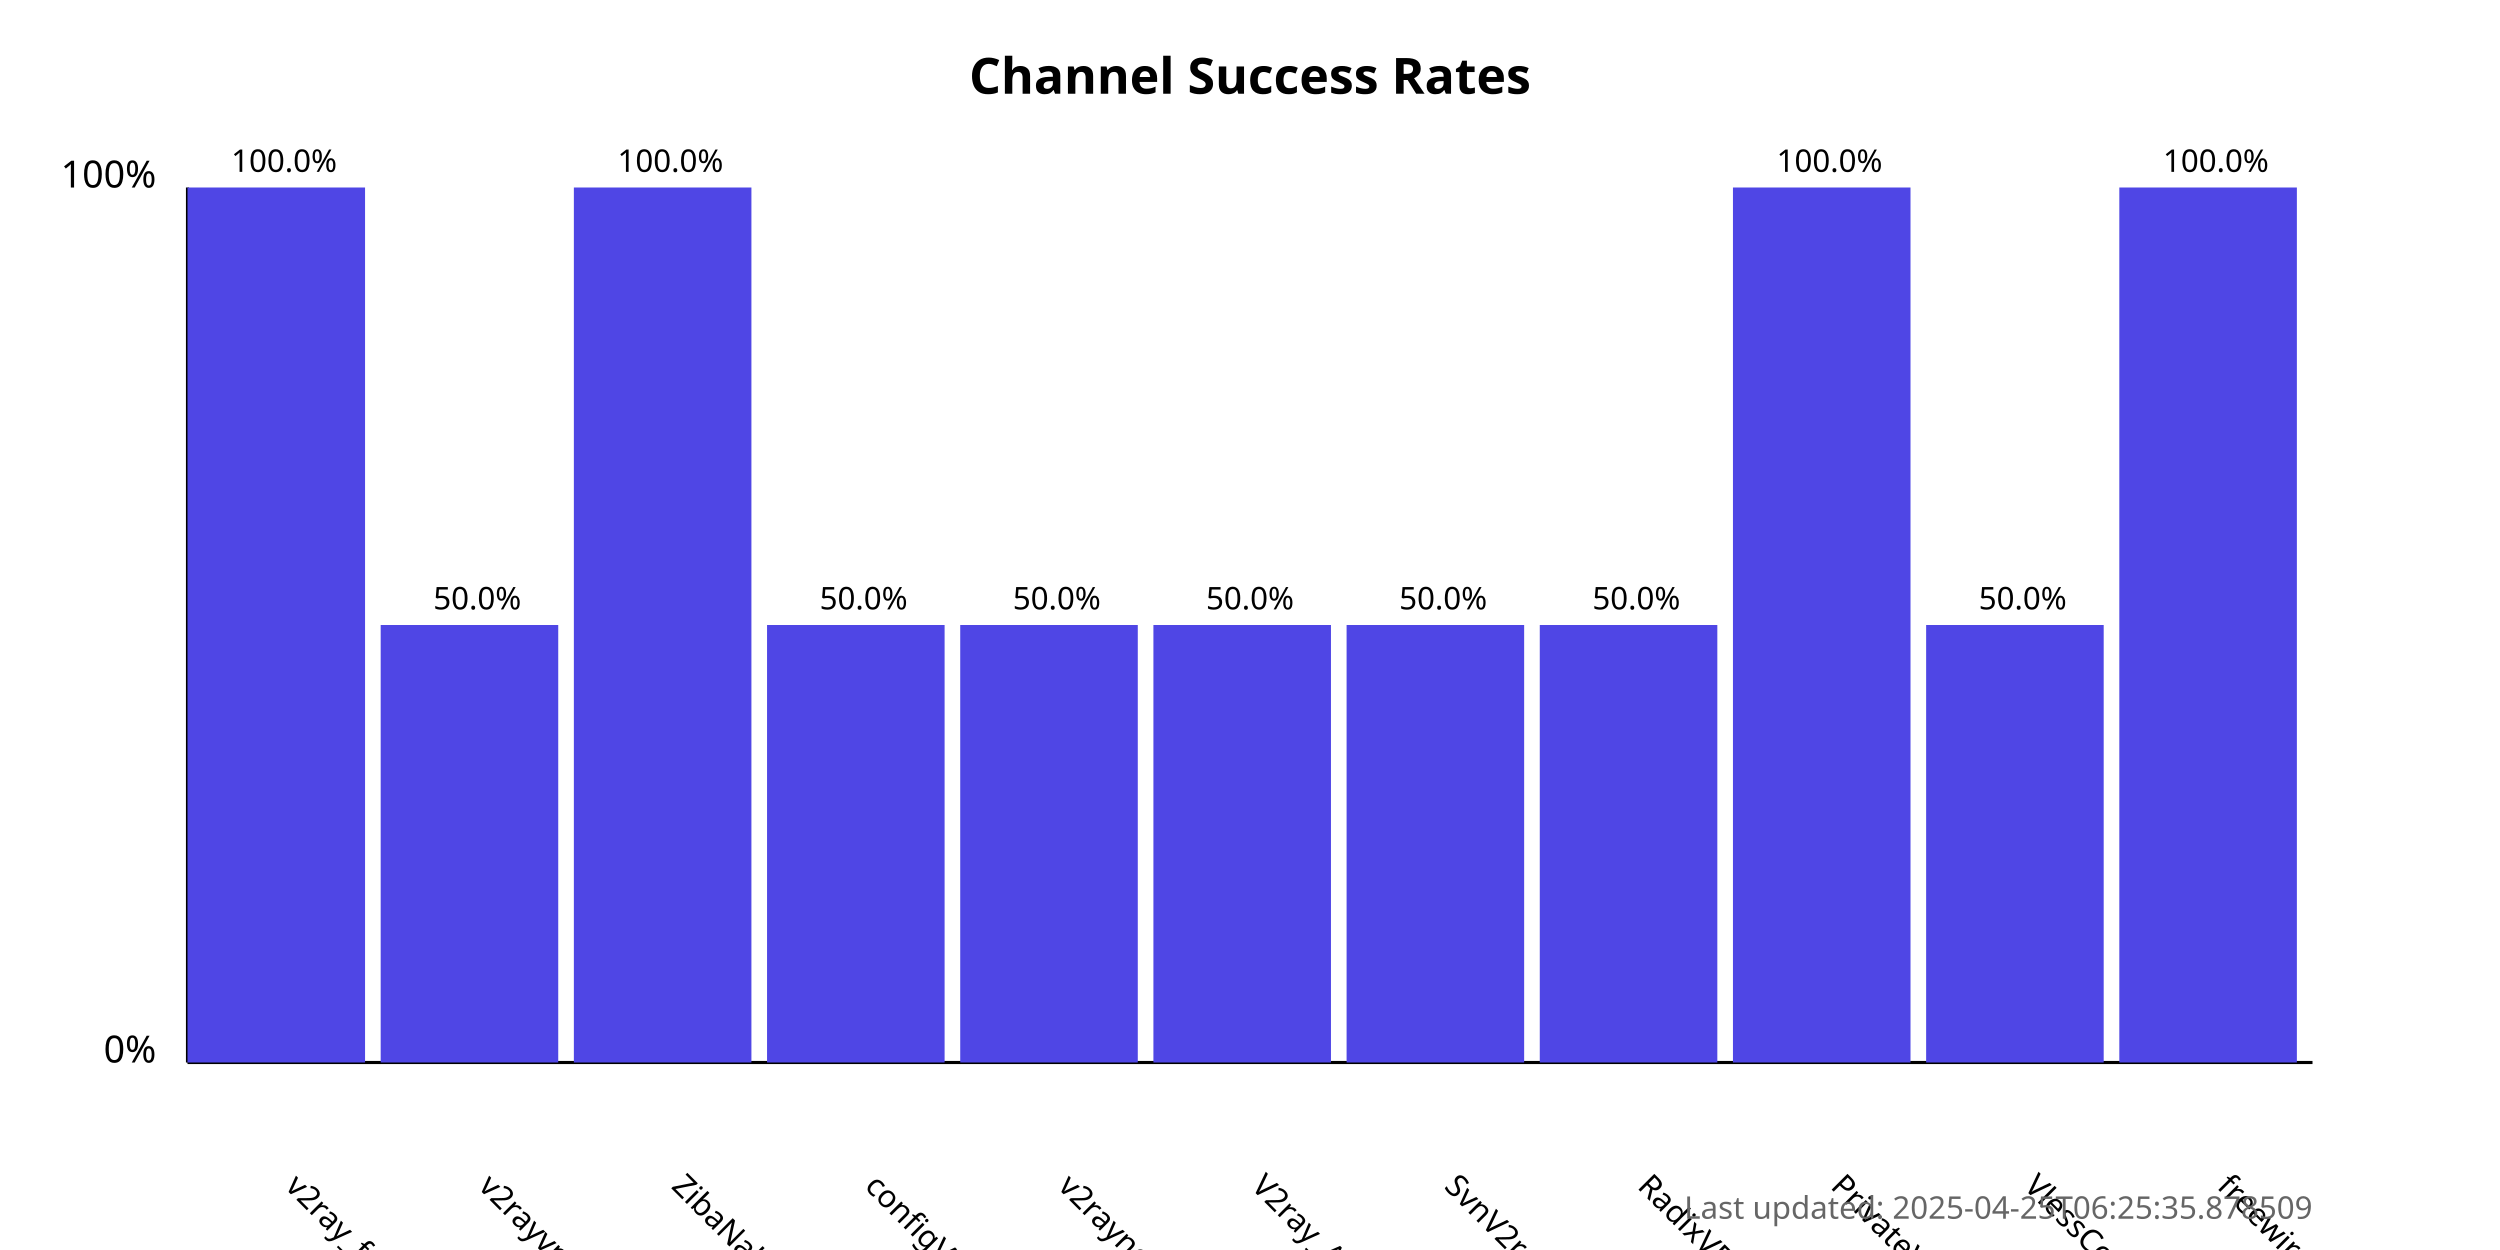
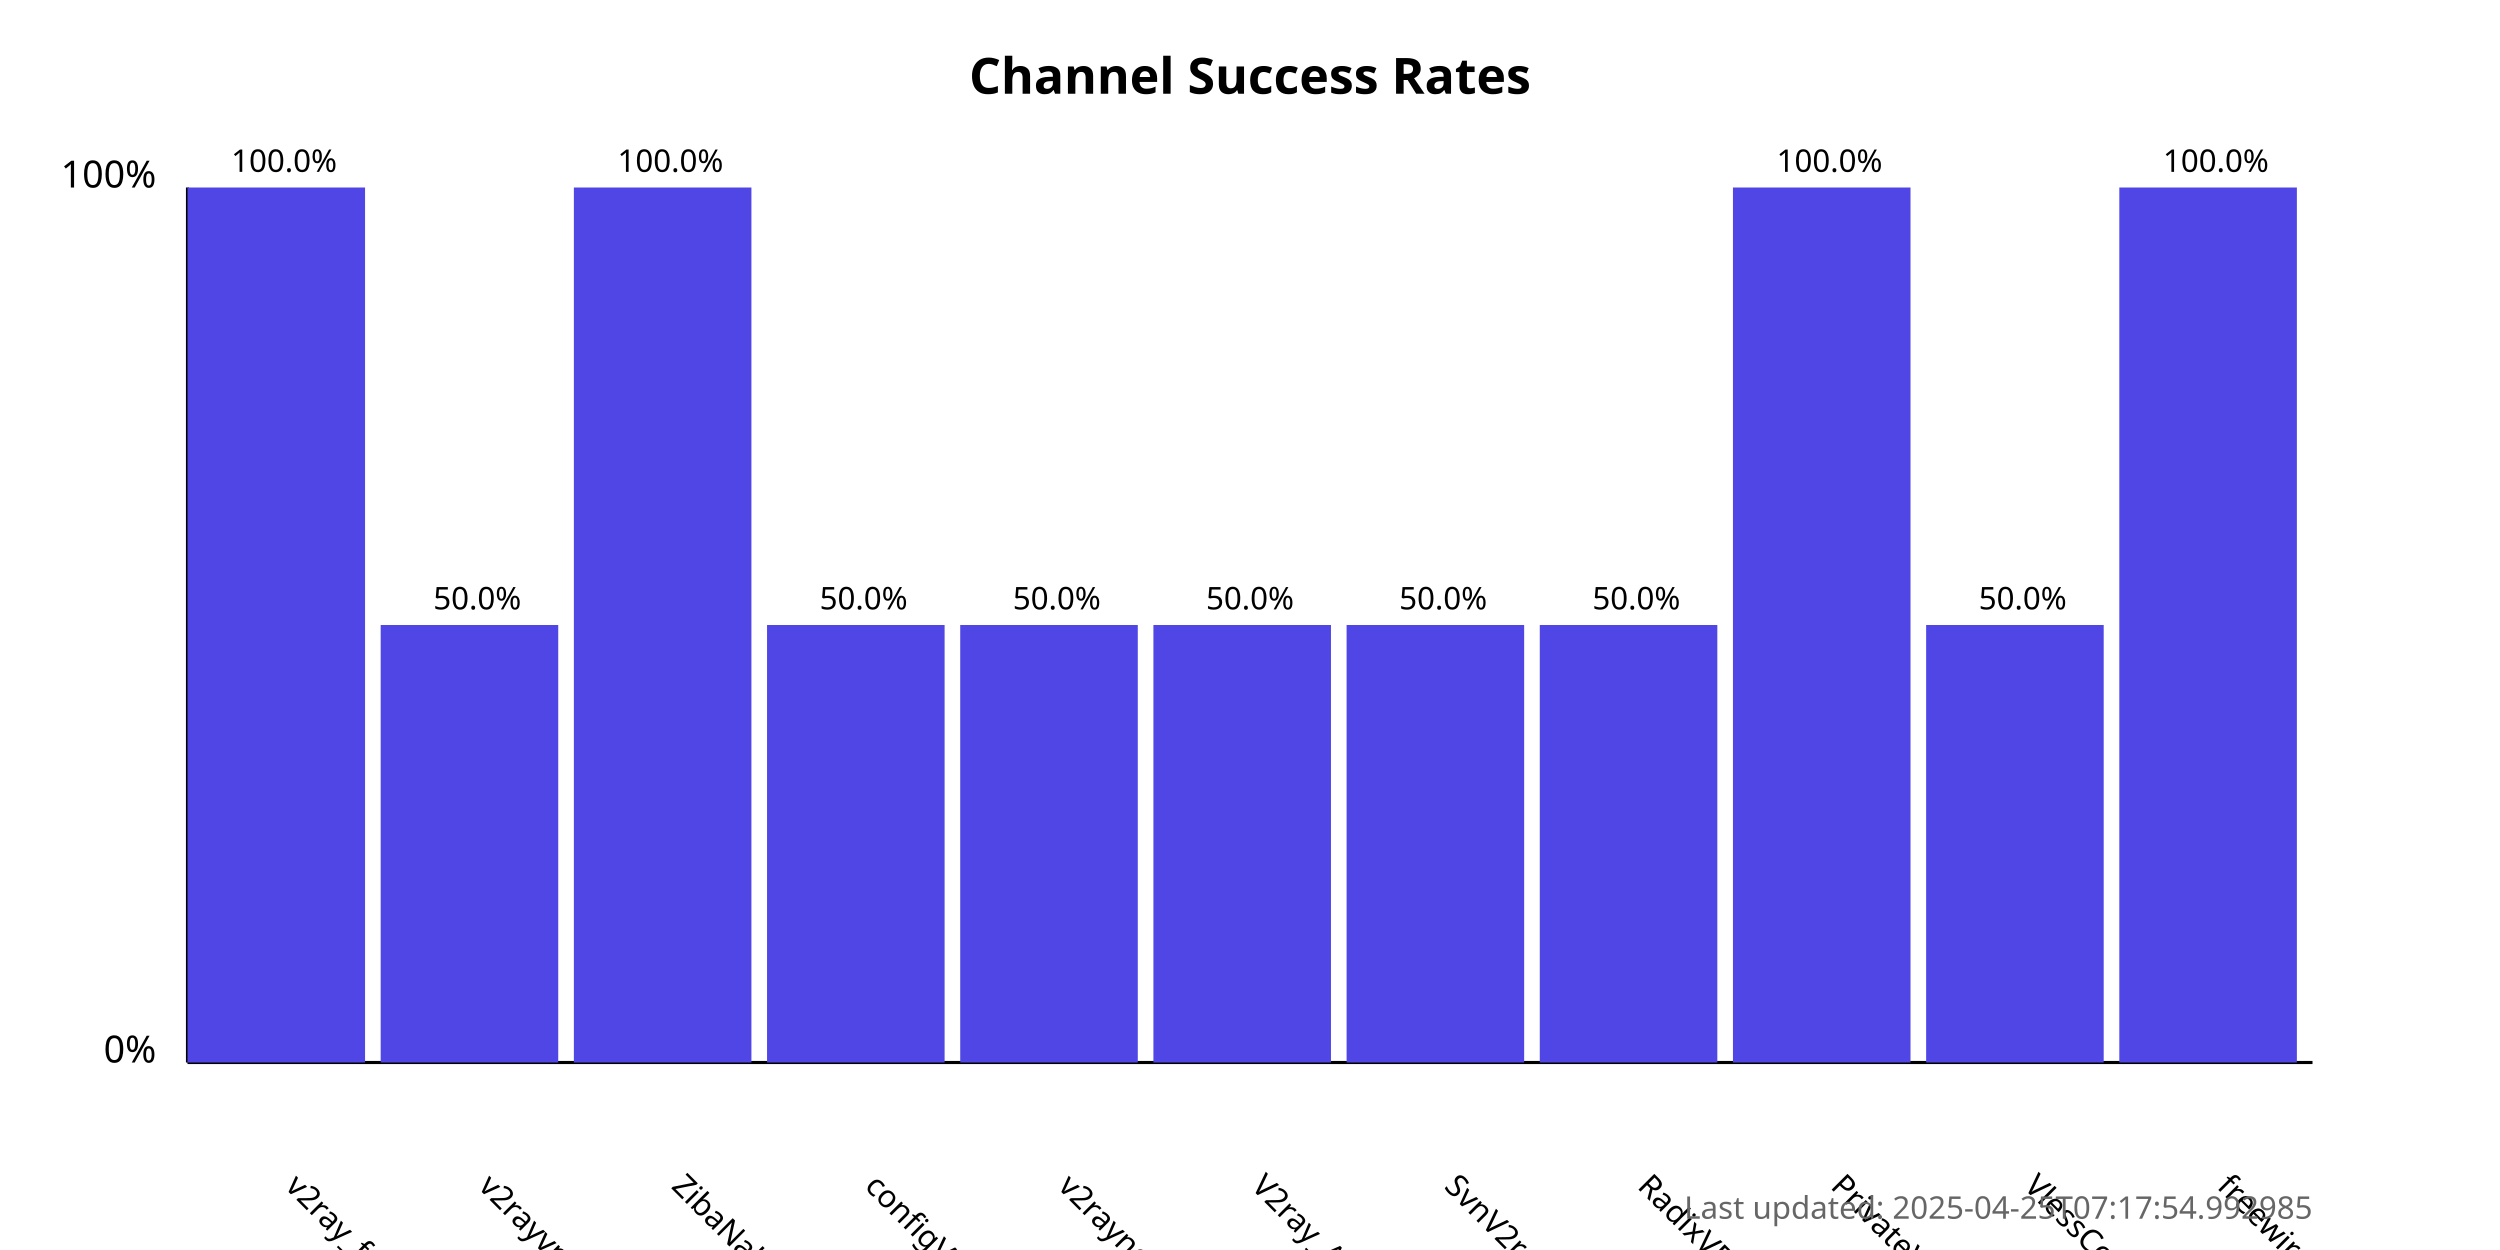
<svg xmlns="http://www.w3.org/2000/svg" width="800" height="400">
  <style>
            .chart-title { font: bold 16px sans-serif; }
            .axis-label { font: 12px sans-serif; }
            .tick-label { font: 10px sans-serif; }
            .bar { fill: #4f46e5; }
            .bar:hover { fill: #6366f1; }
            .timestamp { font: 10px sans-serif; fill: #666; }
        </style>
  <text x="400.0" y="30" text-anchor="middle" class="chart-title">
            Channel Success Rates
        </text>
  <line x1="60" y1="340" x2="60" y2="60" stroke="black" stroke-width="1" />
  <line x1="60" y1="340" x2="740" y2="340" stroke="black" stroke-width="1" />
  <text x="50" y="340" text-anchor="end" class="axis-label">0%</text>
  <text x="50" y="60" text-anchor="end" class="axis-label">100%</text>
  <g>
    <rect x="60" y="60.0" width="56.818" height="280.0" class="bar" />
    <text x="90.909" y="380" transform="rotate(45, 90.90909, 380)" text-anchor="start" class="tick-label">
                v2ray_free_conf
            </text>
    <text x="90.909" y="55.0" text-anchor="middle" class="tick-label">
                100.0%
            </text>
  </g>
  <g>
    <rect x="121.818" y="200.0" width="56.818" height="140.0" class="bar" />
    <text x="152.727" y="380" transform="rotate(45, 152.7273, 380)" text-anchor="start" class="tick-label">
                v2rayvpno
            </text>
    <text x="152.727" y="195.0" text-anchor="middle" class="tick-label">
                50.0%
            </text>
  </g>
  <g>
    <rect x="183.636" y="60.0" width="56.818" height="280.0" class="bar" />
    <text x="214.545" y="380" transform="rotate(45, 214.5455, 380)" text-anchor="start" class="tick-label">
                ZibaNabz
            </text>
    <text x="214.545" y="55.0" text-anchor="middle" class="tick-label">
                100.0%
            </text>
  </g>
  <g>
    <rect x="245.455" y="200.0" width="56.818" height="140.0" class="bar" />
    <text x="276.364" y="380" transform="rotate(45, 276.3636, 380)" text-anchor="start" class="tick-label">
                configV2rayForFree
            </text>
    <text x="276.364" y="195.0" text-anchor="middle" class="tick-label">
                50.0%
            </text>
  </g>
  <g>
    <rect x="307.273" y="200.0" width="56.818" height="140.0" class="bar" />
    <text x="338.182" y="380" transform="rotate(45, 338.1818, 380)" text-anchor="start" class="tick-label">
                v2rayngvpn
            </text>
    <text x="338.182" y="195.0" text-anchor="middle" class="tick-label">
                50.0%
            </text>
  </g>
  <g>
    <rect x="369.091" y="200.0" width="56.818" height="140.0" class="bar" />
    <text x="400.0" y="380" transform="rotate(45, 400.0, 380)" text-anchor="start" class="tick-label">
                V2ray_Alpha
            </text>
    <text x="400.0" y="195.0" text-anchor="middle" class="tick-label">
                50.0%
            </text>
  </g>
  <g>
    <rect x="430.909" y="200.0" width="56.818" height="140.0" class="bar" />
    <text x="461.818" y="380" transform="rotate(45, 461.8182, 380)" text-anchor="start" class="tick-label">
                SvnV2ray
            </text>
    <text x="461.818" y="195.0" text-anchor="middle" class="tick-label">
                50.0%
            </text>
  </g>
  <g>
    <rect x="492.727" y="200.0" width="56.818" height="140.0" class="bar" />
    <text x="523.636" y="380" transform="rotate(45, 523.6364, 380)" text-anchor="start" class="tick-label">
                RadixVPN
            </text>
    <text x="523.636" y="195.0" text-anchor="middle" class="tick-label">
                50.0%
            </text>
  </g>
  <g>
    <rect x="554.545" y="60.0" width="56.818" height="280.0" class="bar" />
    <text x="585.455" y="380" transform="rotate(45, 585.4545, 380)" text-anchor="start" class="tick-label">
                PrivateVPNs
            </text>
    <text x="585.455" y="55.0" text-anchor="middle" class="tick-label">
                100.0%
            </text>
  </g>
  <g>
    <rect x="616.364" y="200.0" width="56.818" height="140.0" class="bar" />
    <text x="647.273" y="380" transform="rotate(45, 647.2727, 380)" text-anchor="start" class="tick-label">
                VlessConfig
            </text>
    <text x="647.273" y="195.0" text-anchor="middle" class="tick-label">
                50.0%
            </text>
  </g>
  <g>
    <rect x="678.182" y="60.0" width="56.818" height="280.0" class="bar" />
    <text x="709.091" y="380" transform="rotate(45, 709.0909, 380)" text-anchor="start" class="tick-label">
                freewireguard
            </text>
    <text x="709.091" y="55.0" text-anchor="middle" class="tick-label">
                100.0%
            </text>
  </g>
  <text x="740" y="390" text-anchor="end" class="timestamp">
-             Last updated: 2025-04-25T06:25:35.878509
+             Last updated: 2025-04-25T07:17:54.992985
        </text>
</svg>
